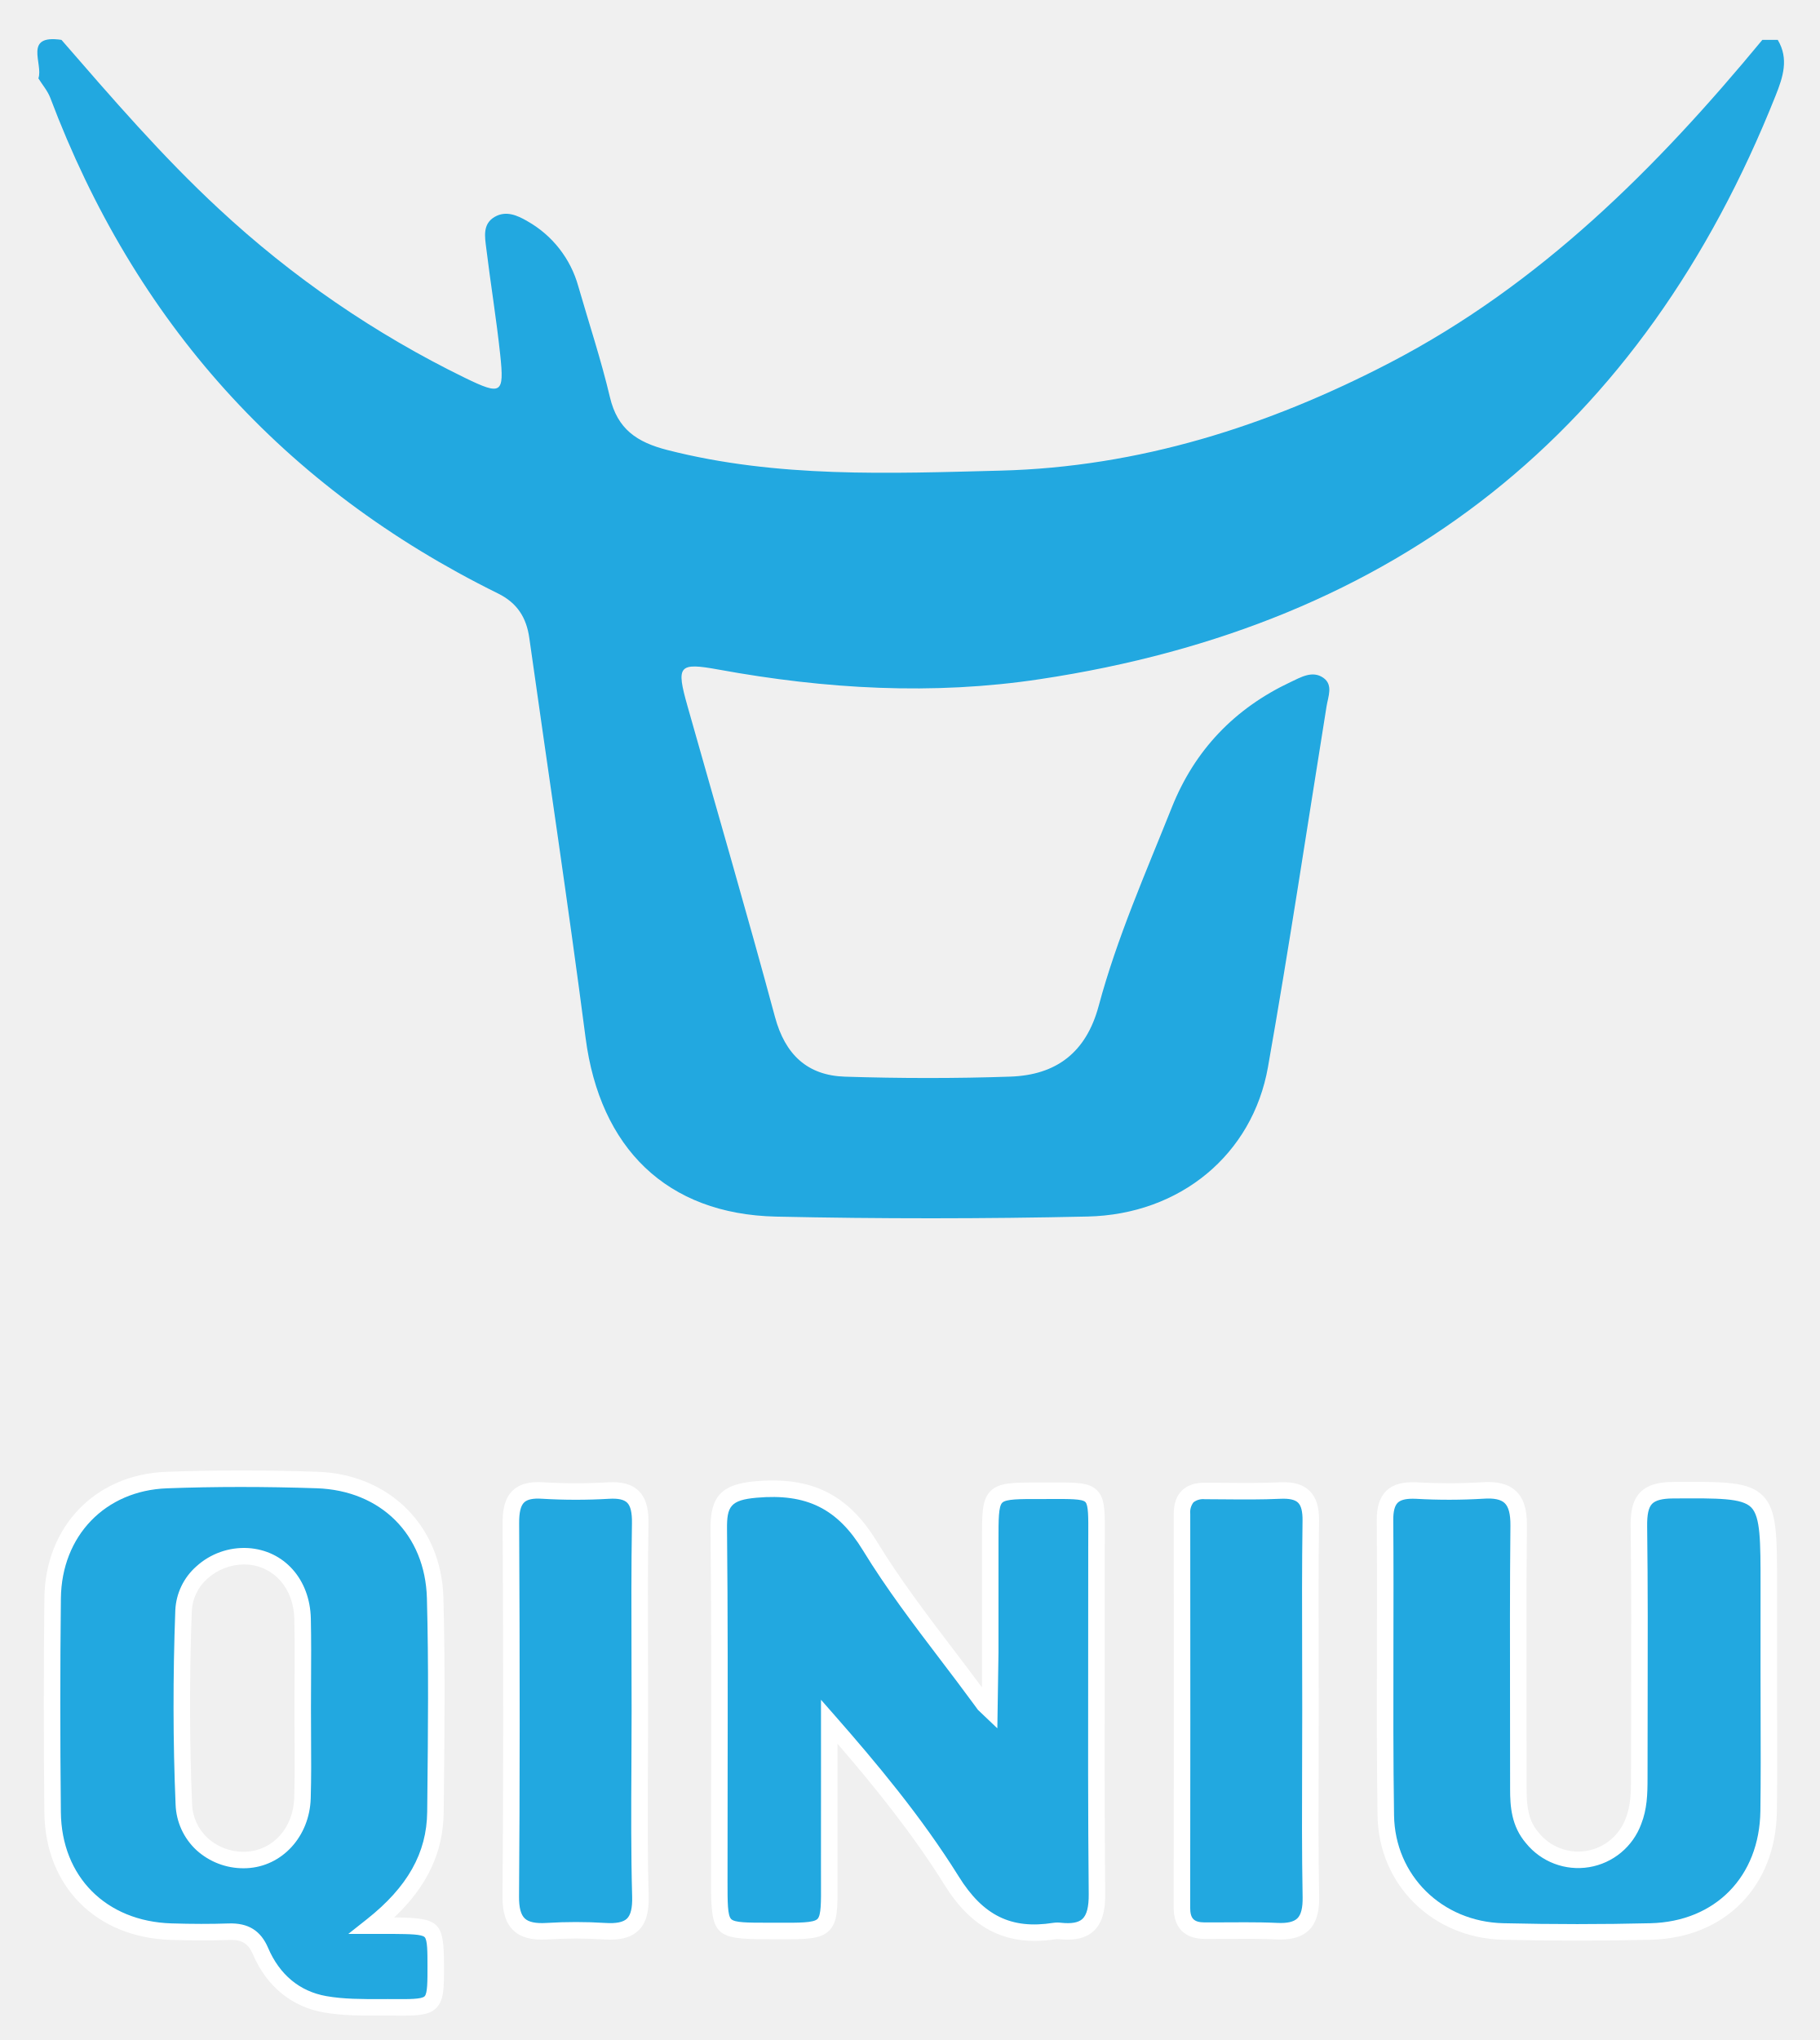
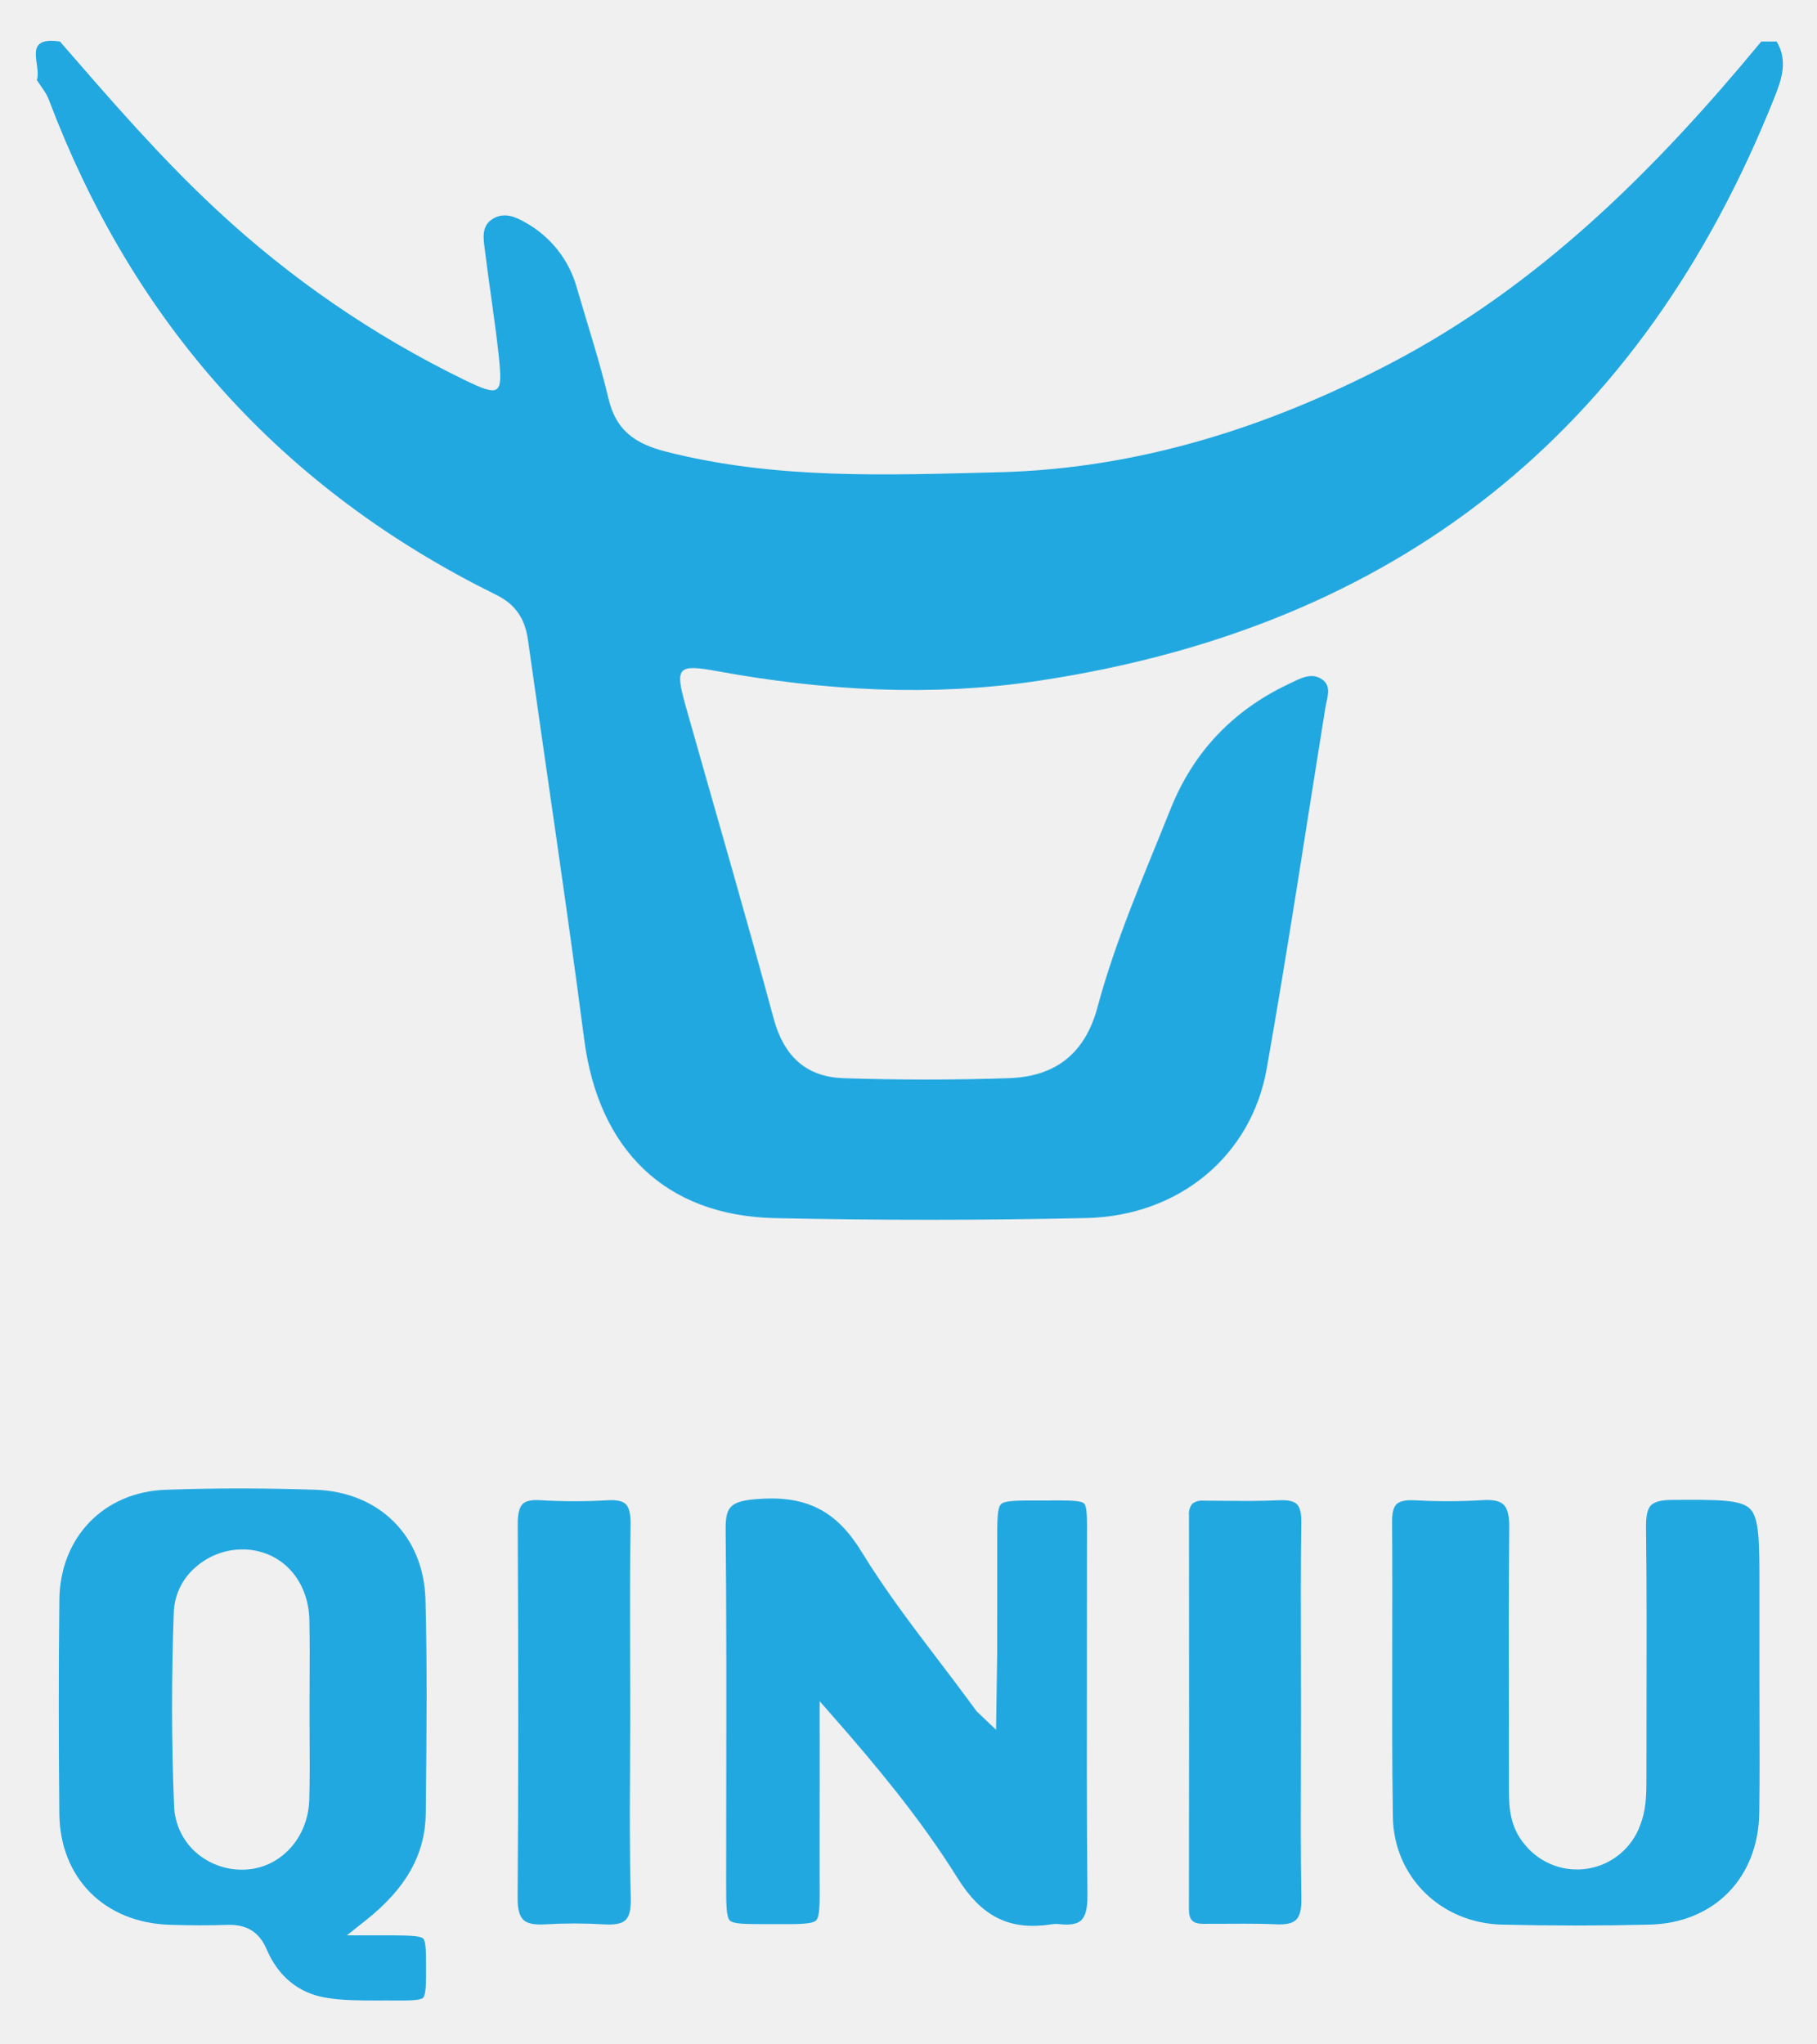
- <svg xmlns="http://www.w3.org/2000/svg" id="Layer_1" data-name="Layer 1" viewBox="-1.6 0.12 551.2 617.76">
+ <svg xmlns="http://www.w3.org/2000/svg" id="Layer_1" data-name="Layer 1" viewBox="-0.78 0.34 550.16 618.8">
  <defs>
-     <style>.cls-1{fill:#22a8e0;}.cls-2{fill:none;}.cls-3{fill:#fff;}</style>
+     <style>.cls-1{fill:#22a8e0;}</style>
  </defs>
-   <g id="aooqZQ.tif">
-     <path class="cls-1" d="M536.89,12.197c3.428,5.721,1.576,11.29-.605,16.773q-60.613,152.402-222.814,176.807c-32.54,4.937-65.039,3.013-97.362-2.884-12.212-2.228-12.936-1.257-9.483,10.98,8.86,31.4,18.032,62.716,26.524,94.215,3.071,11.393,9.817,17.711,21.191,18.073,16.681.53,33.406.557,50.084-.014,13.821-.473,22.954-7.19,26.776-21.421,5.548-20.657,14.235-40.263,22.151-60.103,6.941-17.398,19.054-29.998,35.965-37.956,3.106-1.462,6.619-3.578,9.9-1.309,3.08,2.131,1.483,5.677,1.002,8.668-5.857,36.421-11.326,72.911-17.745,109.234-4.673,26.442-26.558,44.627-54.632,45.254q-47.176,1.054-94.391.023c-33.157-.749-53.335-20.788-57.67-54.111-5.259-40.414-11.37-80.717-17.045-121.077-.876-6.232-3.652-10.639-9.532-13.538C84.182,147.753,39.214,97.524,13.643,29.773c-.802-2.125-2.393-3.953-3.616-5.92,1.562-4.347-4.72-13.401,6.994-11.656C32.303,29.791,47.517,47.452,64.645,63.323a306.69,306.69,0,0,0,74.659,51.251c11.022,5.358,11.864,4.766,10.62-6.974-1.145-10.804-2.921-21.539-4.236-32.327-.414-3.393-1.185-7.292,2.541-9.469,3.439-2.01,6.911-.464,9.919,1.298a32.602,32.602,0,0,1,15.41,19.677c3.228,11.198,6.914,22.286,9.591,33.613,2.283,9.664,8.115,13.632,17.429,16.012,33.292,8.504,67.144,7.091,100.867,6.233,41.884-1.066,80.959-13.437,117.984-32.684C464.825,86.352,500.088,51.083,532.228,12.197Z" />
-     <path class="cls-2" d="M90.054,490.327c-.228-10.653-7.172-18.346-16.714-18.927-9.433-.574-18.975,6.545-19.341,16.468-.72,19.513-.734,39.098.087,58.605.441,10.462,9.306,17.302,18.905,16.88,9.367-.412,16.728-8.289,17.032-18.756.262-9.038.054-18.09.07-27.135C90.094,508.418,90.247,499.369,90.054,490.327Z" />
-     <path class="cls-1" d="M130.299,548.823c.218-21.603.499-43.221-.088-64.81-.562-20.665-15.144-35.019-35.817-35.71-15.165-.507-30.377-.546-45.537.017-20.166.749-34.278,15.539-34.511,35.778q-.373,32.403-.009,64.814c.217,21.082,14.674,35.489,35.905,36.153,5.834.183,11.683.22,17.515.021,4.63-.157,7.651,1.423,9.554,5.878,3.679,8.611,10.303,14.444,19.452,16.078,6.816,1.217,13.938.897,20.925.947,12.636.09,12.719-.09,12.702-12.613-.016-11.814-.187-11.986-12.376-12.113-2.308-.024-4.616-.003-6.924-.003C122.662,574.097,130.151,563.47,130.299,548.823Zm-40.275-4.224c-.304,10.466-7.665,18.344-17.032,18.756-9.599.422-18.465-6.418-18.905-16.88-.822-19.508-.808-39.092-.087-58.605.366-9.923,9.908-17.042,19.341-16.468,9.542.581,16.486,8.274,16.714,18.927.194,9.041.04,18.09.04,27.136C90.078,526.509,90.286,535.56,90.023,544.598Z" />
-     <path class="cls-3" d="M120.217,610.502c-.798,0-1.646-.006-2.548-.013-1.345-.009-2.695-.006-4.046-.001-5.692.016-11.582.036-17.301-.985-9.642-1.722-17.21-7.956-21.311-17.556-1.414-3.31-3.35-4.497-7.17-4.361-5.483.185-11.267.179-17.678-.021-22.693-.711-38.096-16.233-38.327-38.627-.231-22.441-.228-44.267.009-64.869.25-21.721,15.431-37.448,36.918-38.246,14.545-.54,29.926-.545,45.713-.019,21.92.733,37.642,16.417,38.233,38.141.549,20.209.337,40.752.133,60.619l-.044,4.284c-.123,12.124-4.917,22.397-14.987,31.913.076.001.152.001.228.002,13.583.142,14.832,1.37,14.85,14.61.009,6.75.014,10.469-2.352,12.82C128.471,610.247,125.398,610.502,120.217,610.502Zm-4.357-5.019q.924,0,1.844.006c4.508.032,8.401.061,9.308-.842.888-.883.883-4.583.877-9.269-.006-4.191-.011-7.812-.873-8.656-.894-.875-4.664-.915-9.029-.96-1.575-.017-3.147-.012-4.721-.008l-9.364.004,5.635-4.46c12.334-9.763,18.137-20.091,18.262-32.502l.044-4.285c.205-19.82.416-40.316-.131-60.431-.524-19.255-13.948-32.629-33.402-33.279-15.671-.525-30.933-.52-45.361.017C30.264,451.513,17.063,465.209,16.845,484.126c-.237,20.566-.24,42.354-.009,64.761.201,19.523,13.657,33.059,33.483,33.68,6.302.197,11.979.204,17.352.021,5.914-.194,9.698,2.15,11.938,7.395,3.467,8.114,9.55,13.162,17.592,14.599,5.274.94,10.931.922,16.407.907Q114.735,605.484,115.86,605.483ZM72.166,565.873a21.119,21.119,0,0,1-14.218-5.447,19.756,19.756,0,0,1-6.36-13.846c-.799-18.967-.828-38.75-.088-58.803a18.852,18.852,0,0,1,6.359-13.302,21.485,21.485,0,0,1,15.633-5.57c10.968.668,18.806,9.455,19.062,21.368.135,6.302.102,12.696.069,18.879-.014,2.771-.029,5.541-.029,8.311-.005,2.911.013,5.818.031,8.726.038,6.053.077,12.312-.103,18.482h0c-.337,11.604-8.686,20.709-19.421,21.182Q72.634,565.873,72.166,565.873Zm.123-92.005a16.789,16.789,0,0,0-11.072,4.312,13.895,13.895,0,0,0-4.721,9.782c-.735,19.921-.706,39.572.087,58.407a14.596,14.596,0,0,0,4.745,10.372,16.112,16.112,0,0,0,11.553,4.115c8.22-.361,14.378-7.229,14.643-16.33h0c.177-6.083.138-12.298.101-18.307-.018-2.921-.036-5.841-.031-8.761,0-2.774.015-5.554.029-8.332.032-6.151.065-12.511-.068-18.746-.197-9.203-6.105-15.982-14.366-16.485C72.889,473.878,72.589,473.868,72.289,473.868Z" />
-     <path class="cls-1" d="M330.536,468.467c-.015-18.261,1.416-16.876-17.219-16.905-14.955-.023-14.96.005-14.966,14.793q-.009,23.95-.001,47.9-1.364.388-2.728.777c-11.339-15.512-23.72-30.387-33.697-46.73-8.436-13.819-18.864-18.518-34.556-17.13-8.956.793-11.336,3.487-11.25,12.001.363,35.66.143,71.326.154,106.989.004,14.669.024,14.693,14.481,14.697,20.579.006,18.765,1.187,18.821-19.132.041-14.747.008-29.493.008-44.24,13.758,15.677,26.552,31.255,37.118,48.221,7.734,12.419,17.175,17.368,31.094,15.166a6.775,6.775,0,0,1,1.751-.01c8.347.885,11.215-2.8,11.135-11.162C330.346,538.627,330.564,503.546,330.536,468.467Z" />
-     <path class="cls-3" d="M311.782,587.873c-11.366.001-20.114-5.459-27.204-16.843-9.778-15.699-21.614-30.272-32.493-42.863l.003,6.979q.01,15.294-.014,30.59c-.004,1.644.003,3.146.01,4.52.041,7.929.062,11.908-2.528,14.502-2.654,2.659-6.983,2.644-15.604,2.611q-1.502-.006-3.199-.008c-15.865-.004-16.976-1.129-16.981-17.196q-.005-15.205.028-30.409c.039-25.095.078-51.044-.182-76.556-.102-9.949,3.312-13.612,13.529-14.517,17.117-1.508,28.148,3.964,36.91,18.317,6.893,11.291,15.119,22.104,23.074,32.561,2.875,3.779,5.831,7.665,8.718,11.563l-.001-10.554q0-17.108.003-34.216c.003-8.068.004-12.118,2.599-14.708,2.608-2.604,6.711-2.6,14.871-2.584,1.314-.001,2.527-.003,3.648-.008,7.522-.025,11.308-.047,13.731,2.379,2.404,2.407,2.385,6.087,2.346,13.417-.006,1.11-.012,2.312-.011,3.615h0q.013,16.282-.021,32.563c-.032,23.814-.065,48.439.166,72.65.052,5.423-1.082,9-3.568,11.258-2.327,2.114-5.704,2.904-10.33,2.414a4.437,4.437,0,0,0-1.099-.007A40.97,40.97,0,0,1,311.782,587.873ZM247.082,514.85l4.379,4.989c12.134,13.826,26.061,30.405,37.361,48.549,7.367,11.829,15.911,16.02,28.582,14.018a9.124,9.124,0,0,1,2.406-.026c3.125.335,5.229-.043,6.44-1.143,1.335-1.213,1.967-3.669,1.93-7.509-.231-24.238-.198-48.877-.166-72.705q.022-16.276.021-32.553h0c-.001-1.313.005-2.526.012-3.646.026-5.182.047-8.925-.885-9.857-.949-.95-4.813-.933-10.173-.912-1.13.004-2.353.007-3.677.008-6.133-.014-10.189-.017-11.331,1.123-1.128,1.125-1.129,5.122-1.131,11.171q-.006,17.106-.003,34.214L300.5,523.5l-5.871-5.587-1.027-1.405c-3.415-4.673-6.991-9.373-10.45-13.92-8.031-10.557-16.335-21.474-23.362-32.982-7.73-12.664-17.062-17.278-32.202-15.942-7.931.702-9.04,2.652-8.97,9.485.26,25.541.22,51.505.182,76.614q-.023,15.199-.028,30.399c.002,6.009.003,9.979,1.102,11.095,1.084,1.101,4.981,1.102,10.88,1.104q1.709,0,3.216.008c6.543.023,10.866.04,12.048-1.144,1.117-1.119,1.097-5.027,1.066-10.943-.007-1.386-.015-2.901-.01-4.56q.042-15.287.014-30.573Z" />
-     <path class="cls-1" d="M534.173,505.656q.01-12.709.007-25.419c.001-29.3.003-29.022-29.068-28.849-8.375.05-10.375,3.357-10.279,10.989.321,25.415.111,50.836.117,76.255.001,4.395-.091,8.751-1.744,12.939-5.194,13.158-21.497,15.825-30.681,5.083-3.723-4.355-4.208-9.437-4.204-14.786.02-26.587-.17-53.177.094-79.761.078-7.91-2.828-11.192-10.825-10.638a173.809,173.809,0,0,1-20.15.029c-6.567-.31-9.564,1.961-9.509,8.987.233,29.799-.216,59.607.235,89.401.297,19.621,15.799,34.656,35.524,35.13q22.338.537,44.698.002c21.096-.514,35.446-15.248,35.741-36.413C534.328,534.291,534.167,519.972,534.173,505.656Z" />
-     <path class="cls-3" d="M476.19,587.786c-7.501,0-15.038-.091-22.561-.271-21.326-.513-37.647-16.674-37.964-37.591-.257-16.969-.222-34.214-.188-50.893.026-12.63.053-25.689-.048-38.527-.032-4.107.92-7.033,2.91-8.946,2.023-1.946,4.942-2.754,9.217-2.558a168.379,168.379,0,0,0,19.859-.026c4.604-.312,7.929.554,10.169,2.664,2.32,2.188,3.378,5.521,3.329,10.492-.181,18.178-.148,36.669-.117,54.551q.022,12.595.023,25.188c-.004,5.517.598,9.643,3.604,13.159a15.35,15.35,0,0,0,26.455-4.376c1.454-3.683,1.571-7.622,1.57-12.02q-.003-11.074.031-22.149c.039-17.728.079-36.059-.148-54.075-.046-3.617.268-7.684,2.94-10.406,2.059-2.097,5.18-3.087,9.823-3.114l.81-.005c14.739-.087,22.14-.134,26.434,4.134,4.341,4.315,4.34,11.969,4.339,27.218q0,12.715-.007,25.424-.003,6.835.027,13.671c.031,9.604.063,19.534-.071,29.31-.316,22.705-15.66,38.329-38.181,38.878C491.102,587.696,483.663,587.786,476.19,587.786ZM426.319,453.97c-2.201,0-3.682.393-4.514,1.192-.946.909-1.396,2.644-1.375,5.303.101,12.862.074,25.935.048,38.577-.034,16.656-.069,33.881.188,50.806.274,18.177,14.498,32.222,33.084,32.669,14.937.358,29.935.358,44.577.002,19.643-.479,33.025-14.122,33.302-33.949.135-9.732.103-19.642.071-29.225q-.022-6.845-.027-13.689v-.001q.01-12.709.007-25.417c.001-13.43.001-20.826-2.864-23.675-2.818-2.801-9.949-2.755-22.878-2.68l-.811.005c-3.179.019-5.234.548-6.284,1.617-1.09,1.109-1.555,3.22-1.509,6.841.228,18.053.188,36.403.148,54.148q-.025,11.068-.031,22.137c.001,4.919-.143,9.356-1.92,13.857a20.346,20.346,0,0,1-34.906,5.79c-4.439-5.193-4.808-11.195-4.804-16.413q.009-12.587-.023-25.176c-.031-17.896-.063-36.402.117-54.608.034-3.432-.541-5.657-1.759-6.805-1.169-1.102-3.265-1.53-6.394-1.314a173.31,173.31,0,0,1-20.44.032C426.973,453.978,426.638,453.97,426.319,453.97Z" />
-     <path class="cls-1" d="M395.355,517.642c-.003-18.991-.178-37.985.09-56.972.097-6.843-2.562-9.495-9.321-9.178-7.58.355-15.189.138-22.785.124-4.69-.009-6.912,2.204-6.907,6.958q.054,59.602-.017,119.204c-.007,4.806,2.266,6.973,6.889,6.997,7.304.038,14.619-.197,21.908.147,7.511.354,10.395-2.719,10.258-10.308C395.129,555.628,395.357,536.633,395.355,517.642Z" />
-     <path class="cls-3" d="M386.296,587.447q-.584,0-1.201-.029c-4.88-.23-9.886-.194-14.728-.164-2.359.017-4.718.03-7.077.02-6.055-.03-9.385-3.404-9.376-9.5.053-35.556.059-74.546.018-119.198-.003-3.058.817-5.429,2.436-7.045,1.604-1.603,3.94-2.415,6.945-2.415h.031c1.986.004,3.974.021,5.961.039,5.49.049,11.168.099,16.702-.16,4.162-.192,7.036.621,9.048,2.567,2.031,1.966,2.95,4.872,2.89,9.144-.192,13.653-.155,27.55-.119,40.987q.022,7.975.029,15.949.001,8.237-.036,16.476c-.045,13.264-.091,26.979.151,40.45.085,4.721-.906,7.921-3.119,10.07C392.909,586.523,390.103,587.447,386.296,587.447Zm-10.715-5.216c3.234,0,6.504.039,9.749.192,2.969.142,4.942-.31,6.037-1.373,1.136-1.104,1.66-3.195,1.603-6.394-.242-13.524-.196-27.267-.151-40.557q.028-8.229.036-16.459-.001-7.967-.029-15.936c-.036-13.459-.073-27.376.119-41.071.039-2.76-.408-4.553-1.367-5.48-.938-.908-2.689-1.286-5.336-1.166-5.675.267-11.42.216-16.98.166-1.976-.018-3.951-.035-5.927-.039h-.023a4.802,4.802,0,0,0-3.409.952,4.936,4.936,0,0,0-.97,3.504c.041,44.656.035,83.649-.018,119.21-.005,3.342,1.106,4.476,4.402,4.492,2.342.012,4.679-.003,7.018-.019C372.065,582.243,373.818,582.231,375.581,582.231Z" />
-     <path class="cls-1" d="M192.219,518.345c-.002-18.989-.203-37.982.103-56.966.113-7.019-2.149-10.306-9.516-9.889a167.841,167.841,0,0,1-20.147-.013c-7.483-.478-9.54,2.983-9.505,9.908.191,37.685.251,75.373-.033,113.057-.062,8.209,3.287,10.962,10.988,10.486a141.035,141.035,0,0,1,17.52.004c7.737.487,10.981-2.216,10.754-10.501C191.869,555.749,192.221,537.042,192.219,518.345Z" />
-     <path class="cls-3" d="M183.26,587.486q-.858,0-1.79-.059a138.586,138.586,0,0,0-17.208-.004c-4.785.292-8.065-.568-10.335-2.72-2.292-2.172-3.343-5.438-3.307-10.28.248-32.854.258-68.769.034-113.026-.017-3.262.321-7.341,3.104-9.965,2.025-1.909,4.987-2.705,9.061-2.451a165.738,165.738,0,0,0,19.846.012c4.126-.232,7.117.6,9.145,2.547,2.8,2.689,3.061,6.926,3.013,9.879-.219,13.597-.177,27.437-.136,40.82q.025,8.054.033,16.105h0c0,5.432-.029,10.865-.058,16.299-.07,13.028-.143,26.501.22,39.72.134,4.895-.853,8.188-3.105,10.361C189.839,586.594,187.106,587.486,183.26,587.486Zm-10.392-5.328c2.99,0,5.969.094,8.917.279,3.263.205,5.392-.223,6.519-1.311,1.154-1.114,1.671-3.282,1.579-6.627-.365-13.3-.292-26.814-.222-39.884.029-5.424.058-10.848.058-16.271h0q-.001-8.045-.033-16.09c-.041-13.408-.084-27.272.137-40.916.051-3.163-.432-5.188-1.477-6.192-.971-.932-2.737-1.312-5.398-1.161a171.092,171.092,0,0,1-20.448-.014c-2.613-.168-4.35.192-5.312,1.099-1.063,1.003-1.55,3.005-1.534,6.302.225,44.279.214,80.214-.034,113.089-.025,3.313.546,5.477,1.746,6.613,1.178,1.115,3.332,1.56,6.588,1.359C166.922,582.25,169.9,582.158,172.868,582.158Z" />
-   </g>
+   <path class="cls-1" d="M399.567,206.083c-3.281-2.269-6.794-.153-9.9,1.309-16.911,7.957-29.023,20.558-35.965,37.956-7.916,19.841-16.604,39.446-22.151,60.103-3.822,14.231-12.955,20.948-26.776,21.421-16.678.571-33.404.544-50.084.014-11.374-.361-18.119-6.679-21.191-18.073-8.491-31.499-17.663-62.815-26.524-94.215-3.453-12.237-2.728-13.208,9.483-10.98,32.324,5.897,64.822,7.821,97.362,2.884q162.201-24.405,222.814-176.807c2.181-5.483,4.032-11.053.605-16.773h-4.662c-32.14,38.885-67.403,74.155-112.801,97.754-37.026,19.247-76.1,31.618-117.984,32.684-33.723.858-67.575,2.271-100.867-6.233-9.314-2.379-15.146-6.348-17.429-16.012-2.676-11.327-6.363-22.415-9.591-33.613a32.602,32.602,0,0,0-15.409-19.677c-3.009-1.762-6.48-3.308-9.919-1.298-3.726,2.177-2.954,6.076-2.541,9.469,1.315,10.788,3.091,21.523,4.236,32.327,1.245,11.74.402,12.332-10.62,6.974A306.691,306.691,0,0,1,64.995,64.046c-17.128-15.872-32.341-33.532-47.623-51.126C5.658,11.176,11.94,20.23,10.378,24.577c1.223,1.967,2.813,3.794,3.616,5.92C39.565,98.248,84.532,148.476,149.553,180.536c5.88,2.899,8.655,7.306,9.532,13.538,5.675,40.36,11.786,80.663,17.045,121.077,4.336,33.323,24.513,53.362,57.67,54.111q47.215,1.031,94.391-.023c28.074-.627,49.958-18.812,54.632-45.254,6.42-36.322,11.889-72.812,17.745-109.234C401.05,211.76,402.647,208.214,399.567,206.083Z" />
+   <path class="cls-1" d="M128.149,549.52l.044-4.285c.205-19.82.416-40.316-.131-60.431-.524-19.255-13.948-32.629-33.402-33.279-15.671-.525-30.933-.52-45.361.017-18.685.694-31.886,14.391-32.104,33.308-.237,20.566-.24,42.354-.009,64.761.201,19.523,13.657,33.059,33.483,33.68,6.302.197,11.979.204,17.352.021,5.914-.194,9.698,2.15,11.938,7.395,3.467,8.114,9.55,13.162,17.592,14.599,5.274.94,10.931.922,16.407.907q1.127-.004,2.252-.005v0q.924,0,1.844.006c4.508.032,8.401.061,9.308-.842.888-.883.883-4.583.877-9.269-.006-4.191-.011-7.812-.873-8.656-.894-.875-4.664-.915-9.029-.96-1.575-.017-3.147-.012-4.721-.008l-9.364.004,5.635-4.46C122.221,572.26,128.024,561.931,128.149,549.52ZM92.873,545.394c-.337,11.604-8.686,20.709-19.421,21.182q-.468.021-.936.021a21.119,21.119,0,0,1-14.218-5.447,19.756,19.756,0,0,1-6.36-13.846c-.799-18.967-.828-38.75-.088-58.803A18.853,18.853,0,0,1,58.209,475.199a21.485,21.485,0,0,1,15.633-5.57c10.968.668,18.806,9.455,19.062,21.368.135,6.302.102,12.696.069,18.879-.014,2.771-.029,5.541-.029,8.311-.005,2.911.013,5.818.031,8.726C93.013,532.965,93.052,539.223,92.873,545.394Z" />
+   <path class="cls-1" d="M328.365,501.746q.022-16.276.021-32.553c-.001-1.313.005-2.526.012-3.646.026-5.182.047-8.925-.885-9.857-.949-.95-4.813-.933-10.173-.912-1.13.004-2.353.007-3.677.008-6.133-.014-10.189-.017-11.331,1.123-1.128,1.125-1.129,5.122-1.131,11.171q-.006,17.106-.003,34.214l-.348,22.93-5.871-5.587-1.027-1.405c-3.415-4.673-6.991-9.373-10.45-13.92-8.031-10.557-16.335-21.474-23.362-32.982-7.73-12.664-17.062-17.278-32.202-15.942-7.931.702-9.04,2.652-8.97,9.485.26,25.541.22,51.505.182,76.614q-.023,15.199-.028,30.399c.002,6.009.003,9.979,1.102,11.095,1.084,1.101,4.981,1.102,10.88,1.104q1.709,0,3.216.008c6.543.023,10.866.04,12.048-1.144,1.117-1.119,1.097-5.027,1.066-10.943-.007-1.386-.015-2.901-.01-4.56q.042-15.287.014-30.573l-.006-20.299,4.379,4.989c12.134,13.826,26.061,30.405,37.361,48.549,7.367,11.829,15.911,16.02,28.582,14.018a9.125,9.125,0,0,1,2.406-.026c3.125.335,5.229-.043,6.44-1.143,1.335-1.213,1.967-3.669,1.93-7.509C328.3,550.213,328.333,525.574,328.365,501.746Z" />
+   <path class="cls-1" d="M532.023,506.379v-.001q.01-12.709.007-25.417c.001-13.43.001-20.826-2.864-23.675-2.818-2.801-9.949-2.755-22.878-2.68l-.811.005c-3.179.019-5.234.548-6.284,1.617-1.09,1.109-1.555,3.22-1.509,6.841.228,18.053.188,36.403.148,54.148q-.025,11.068-.031,22.137c.001,4.919-.143,9.356-1.92,13.857a20.346,20.346,0,0,1-34.906,5.79c-4.439-5.193-4.808-11.195-4.804-16.413q.009-12.587-.023-25.176c-.031-17.896-.063-36.402.117-54.608.034-3.432-.541-5.657-1.759-6.805-1.169-1.102-3.265-1.53-6.394-1.314a173.317,173.317,0,0,1-20.44.032c-.35-.017-.685-.024-1.003-.024-2.201,0-3.682.393-4.514,1.192-.946.909-1.396,2.644-1.375,5.303.101,12.862.074,25.935.048,38.577-.034,16.656-.069,33.881.188,50.806.274,18.177,14.498,32.222,33.084,32.669,14.937.358,29.935.358,44.577.002,19.643-.479,33.025-14.122,33.302-33.949.135-9.732.103-19.642.071-29.225Q532.029,513.223,532.023,506.379Z" />
+   <path class="cls-1" d="M393.169,534.824q.028-8.229.036-16.459-.001-7.967-.029-15.936c-.036-13.459-.073-27.376.119-41.071.039-2.76-.408-4.553-1.367-5.48-.938-.908-2.689-1.286-5.336-1.166-5.675.267-11.42.216-16.98.166-1.976-.018-3.951-.035-5.927-.039H363.661a4.802,4.802,0,0,0-3.409.952,4.936,4.936,0,0,0-.97,3.504c.041,44.656.035,83.649-.018,119.21-.005,3.342,1.106,4.476,4.402,4.492,2.342.012,4.679-.003,7.018-.019,1.731-.012,3.484-.024,5.247-.024,3.234,0,6.504.039,9.749.192,2.969.142,4.942-.31,6.037-1.373,1.136-1.104,1.66-3.195,1.603-6.394C393.078,561.856,393.124,548.114,393.169,534.824Z" />
+   <path class="cls-1" d="M190.012,535.34c.029-5.424.058-10.848.058-16.271q-.001-8.045-.033-16.09c-.041-13.408-.084-27.272.137-40.916.051-3.163-.432-5.188-1.477-6.192-.971-.932-2.737-1.312-5.398-1.161a171.09,171.09,0,0,1-20.448-.014c-2.613-.168-4.35.192-5.312,1.099-1.063,1.003-1.55,3.005-1.534,6.302.225,44.279.214,80.214-.034,113.089-.025,3.313.546,5.477,1.746,6.613,1.178,1.115,3.332,1.56,6.588,1.359,2.968-.184,5.946-.275,8.914-.275,2.99,0,5.969.094,8.917.279,3.263.205,5.392-.223,6.519-1.311,1.154-1.114,1.671-3.282,1.579-6.627C189.868,561.924,189.941,548.409,190.012,535.34Z" />
</svg>
